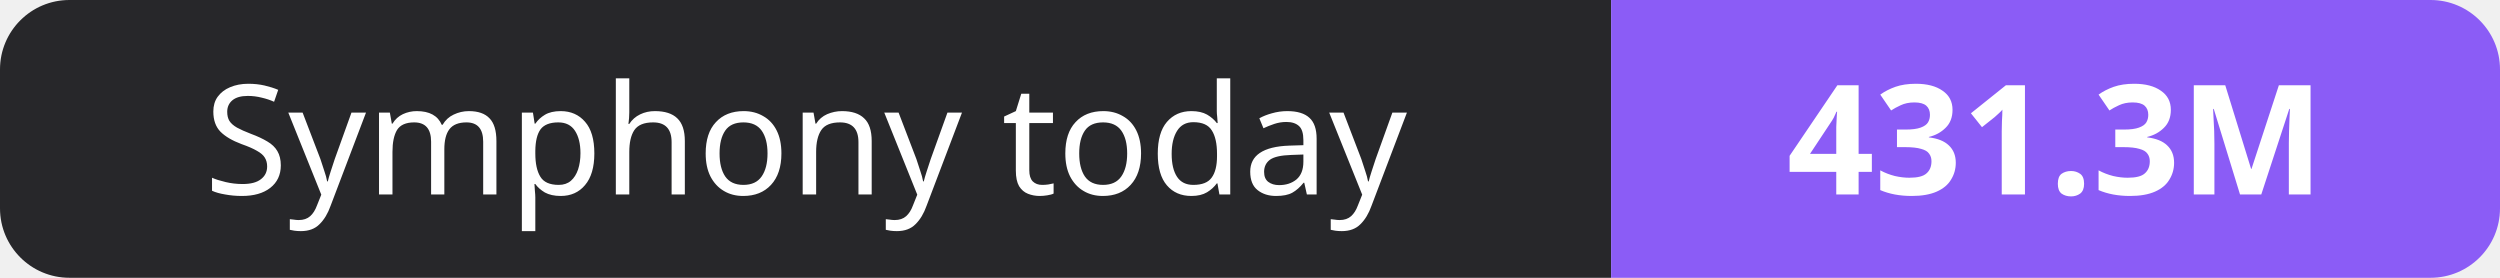
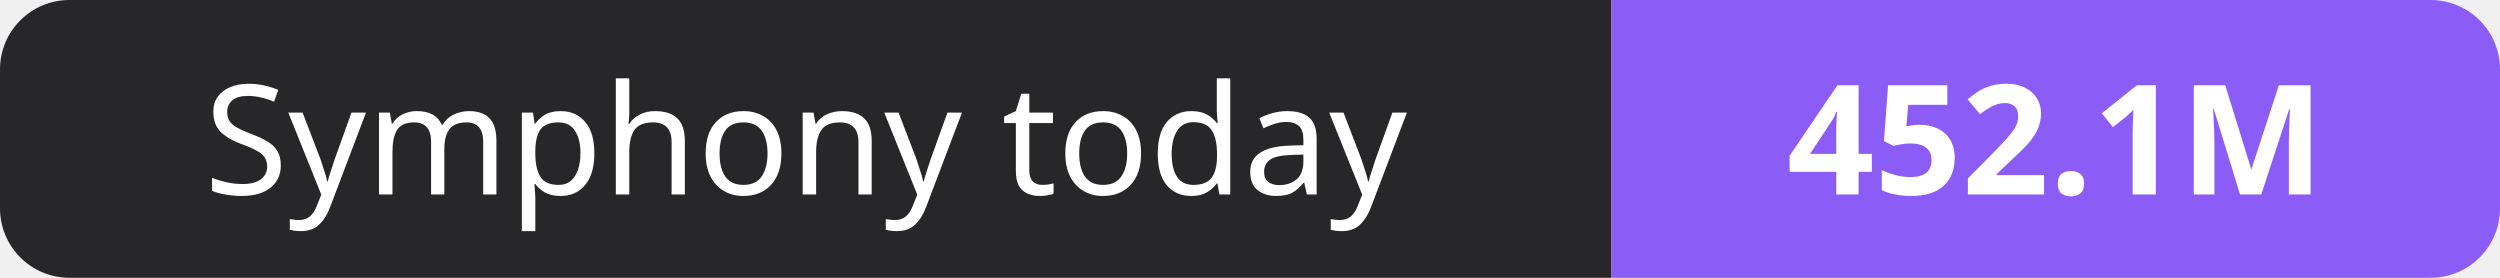
- <svg xmlns="http://www.w3.org/2000/svg" width="180" height="20" role="img" aria-label="Symphony today: 431.3M">
+ <svg xmlns="http://www.w3.org/2000/svg" width="180" height="20" role="img" aria-label="Symphony today: 452.1M">
  <clipPath id="r">
    <rect width="180" height="20" rx="5" fill="#fff" />
  </clipPath>
  <g clip-path="url(#r)">
    <rect width="116" height="20" fill="#27272a" />
    <rect x="116" width="64" height="20" fill="#8b5cf6" />
  </g>
  <g fill="#fff" text-anchor="middle" font-family="Verdana,Geneva,sans-serif" font-size="11">
    <text x="58.0" y="14">Symphony today</text>
-     <text x="148.0" y="14" font-weight="700">431.3M</text>
+     <text x="148.0" y="14" font-weight="700">452.1M</text>
  </g>
</svg>
